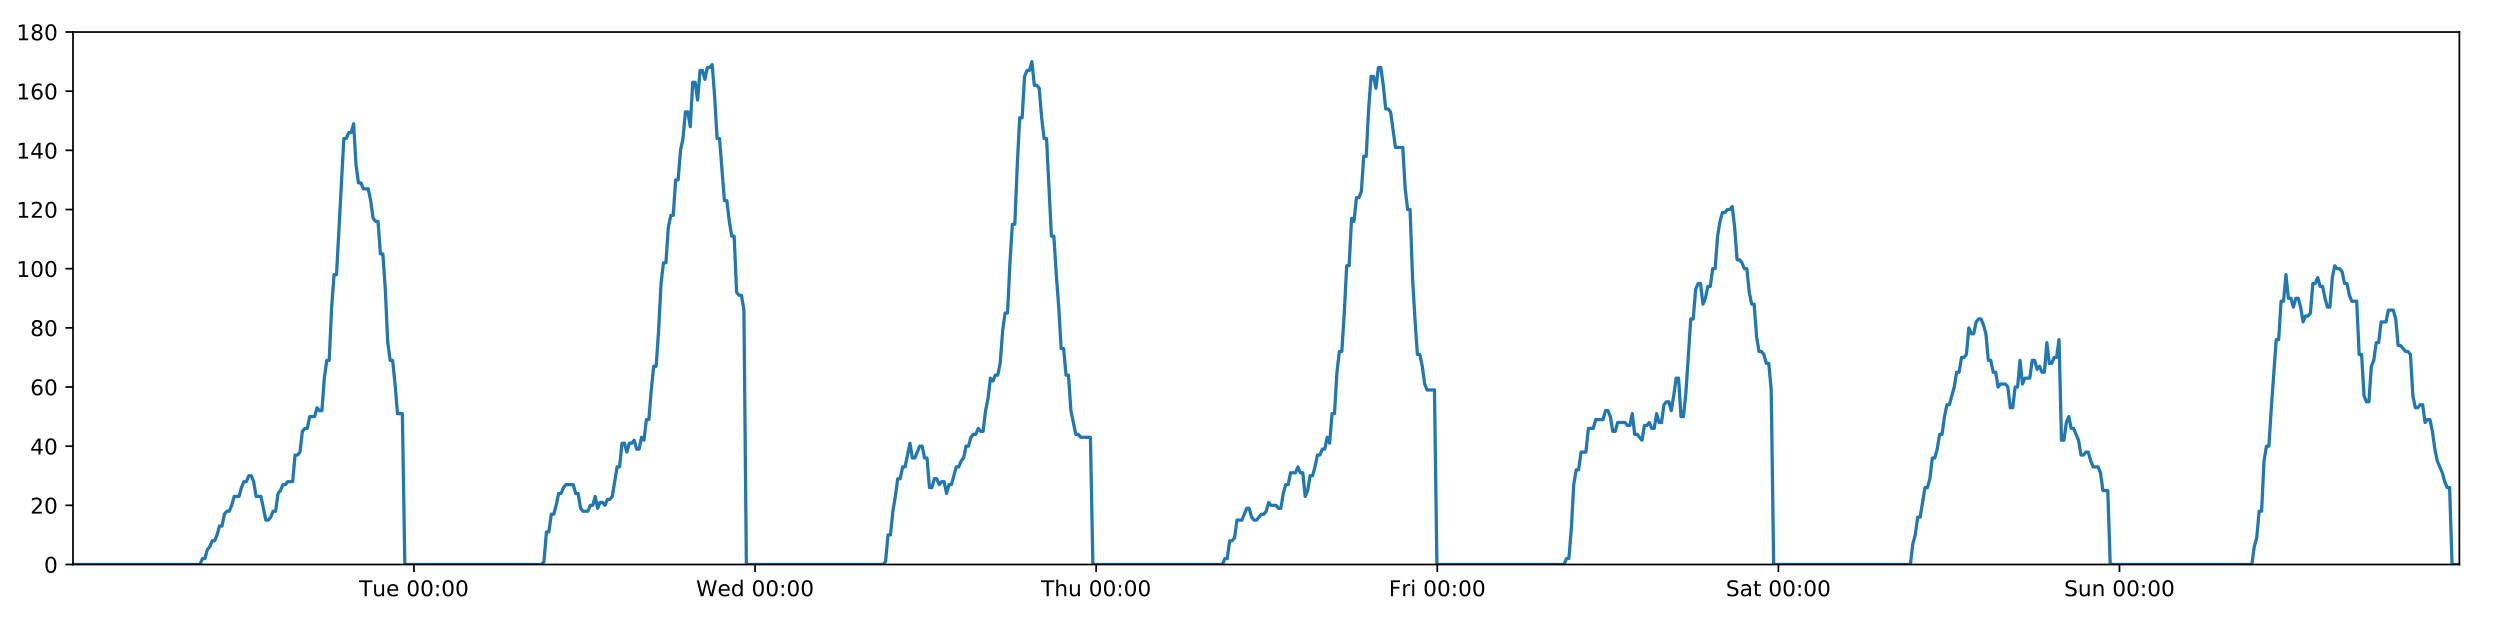
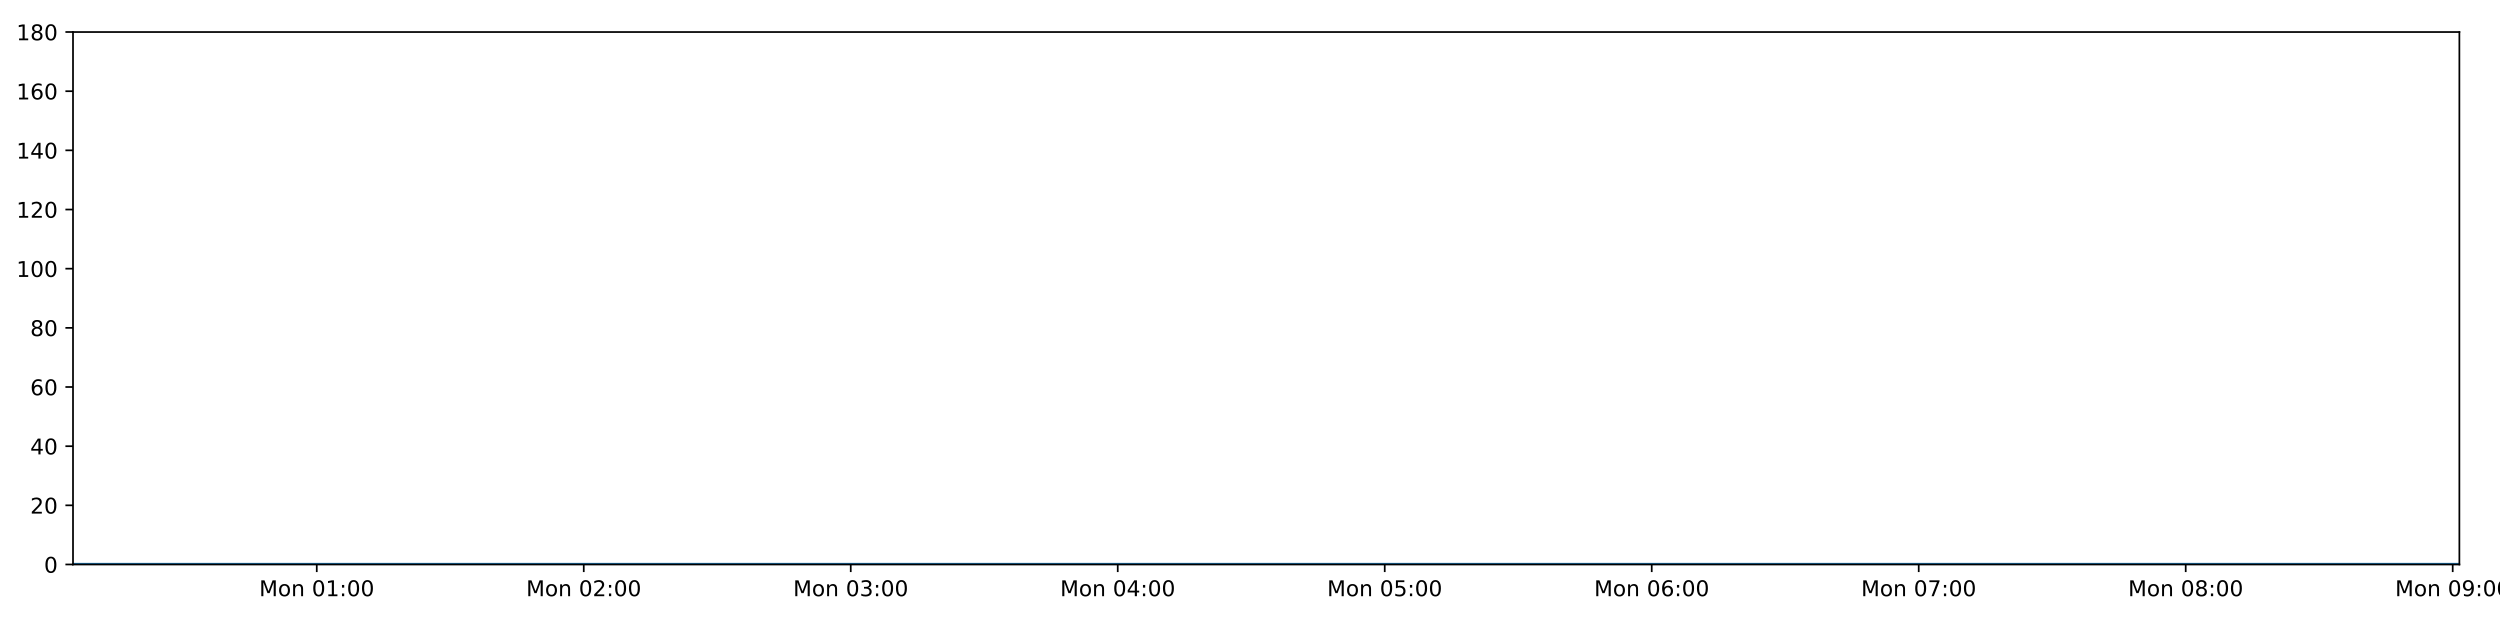
<svg xmlns="http://www.w3.org/2000/svg" xmlns:xlink="http://www.w3.org/1999/xlink" height="288pt" version="1.1" viewBox="0 0 1152 288" width="1152pt">
  <defs>
    <style type="text/css">
*{stroke-linecap:butt;stroke-linejoin:round;}
  </style>
  </defs>
  <g id="figure_1">
    <g id="patch_1">
      <path d="M 0 288  L 1152 288  L 1152 0  L 0 0  z " style="fill:#ffffff;" />
    </g>
    <g id="axes_1">
      <g id="patch_2">
        <path d="M 33.64 260.12  L 1133.28 260.12  L 1133.28 14.76  L 33.64 14.76  z " style="fill:#ffffff;" />
      </g>
      <g id="matplotlib.axis_1">
        <g id="xtick_1">
          <g id="line2d_1">
            <defs>
-               <path d="M 0 0  L 0 3.5  " id="mb5ffcb4b62" style="stroke:#000000;stroke-width:0.8;" />
-             </defs>
-             <g>
-               <use style="stroke:#000000;stroke-width:0.8;" x="190.75" xlink:href="#mb5ffcb4b62" y="260.12" />
+               <path d="M 0 0  L 0 3.5  " id="m037956b605" style="stroke:#000000;stroke-width:0.8;" />
+             </defs>
+             <g>
+               <use style="stroke:#000000;stroke-width:0.8;" x="145.963" xlink:href="#m037956b605" y="260.12" />
            </g>
          </g>
          <g id="text_1">
            <defs>
-               <path d="M -0.297 72.906  L 61.375 72.906  L 61.375 64.594  L 35.5 64.594  L 35.5 0  L 25.594 0  L 25.594 64.594  L -0.297 64.594  z " id="DejaVuSans-84" />
-               <path d="M 8.5 21.578  L 8.5 54.688  L 17.484 54.688  L 17.484 21.922  Q 17.484 14.156 20.5 10.266  Q 23.531 6.391 29.594 6.391  Q 36.859 6.391 41.078 11.031  Q 45.312 15.672 45.312 23.688  L 45.312 54.688  L 54.297 54.688  L 54.297 0  L 45.312 0  L 45.312 8.406  Q 42.047 3.422 37.719 1  Q 33.406 -1.422 27.688 -1.422  Q 18.266 -1.422 13.375 4.438  Q 8.5 10.297 8.5 21.578  z M 31.109 56  z " id="DejaVuSans-117" />
-               <path d="M 56.203 29.594  L 56.203 25.203  L 14.891 25.203  Q 15.484 15.922 20.484 11.062  Q 25.484 6.203 34.422 6.203  Q 39.594 6.203 44.453 7.469  Q 49.312 8.734 54.109 11.281  L 54.109 2.781  Q 49.266 0.734 44.188 -0.344  Q 39.109 -1.422 33.891 -1.422  Q 20.797 -1.422 13.156 6.188  Q 5.516 13.812 5.516 26.812  Q 5.516 40.234 12.766 48.109  Q 20.016 56 32.328 56  Q 43.359 56 49.781 48.891  Q 56.203 41.797 56.203 29.594  z M 47.219 32.234  Q 47.125 39.594 43.094 43.984  Q 39.062 48.391 32.422 48.391  Q 24.906 48.391 20.391 44.141  Q 15.875 39.891 15.188 32.172  z " id="DejaVuSans-101" />
+               <path d="M 9.812 72.906  L 24.516 72.906  L 43.109 23.297  L 61.812 72.906  L 76.516 72.906  L 76.516 0  L 66.891 0  L 66.891 64.016  L 48.094 14.016  L 38.188 14.016  L 19.391 64.016  L 19.391 0  L 9.812 0  z " id="DejaVuSans-77" />
+               <path d="M 30.609 48.391  Q 23.391 48.391 19.188 42.75  Q 14.984 37.109 14.984 27.297  Q 14.984 17.484 19.156 11.844  Q 23.344 6.203 30.609 6.203  Q 37.797 6.203 41.984 11.859  Q 46.188 17.531 46.188 27.297  Q 46.188 37.016 41.984 42.703  Q 37.797 48.391 30.609 48.391  z M 30.609 56  Q 42.328 56 49.016 48.375  Q 55.719 40.766 55.719 27.297  Q 55.719 13.875 49.016 6.219  Q 42.328 -1.422 30.609 -1.422  Q 18.844 -1.422 12.172 6.219  Q 5.516 13.875 5.516 27.297  Q 5.516 40.766 12.172 48.375  Q 18.844 56 30.609 56  z " id="DejaVuSans-111" />
+               <path d="M 54.891 33.016  L 54.891 0  L 45.906 0  L 45.906 32.719  Q 45.906 40.484 42.875 44.328  Q 39.844 48.188 33.797 48.188  Q 26.516 48.188 22.312 43.547  Q 18.109 38.922 18.109 30.906  L 18.109 0  L 9.078 0  L 9.078 54.688  L 18.109 54.688  L 18.109 46.188  Q 21.344 51.125 25.703 53.562  Q 30.078 56 35.797 56  Q 45.219 56 50.047 50.172  Q 54.891 44.344 54.891 33.016  z " id="DejaVuSans-110" />
              <path id="DejaVuSans-32" />
              <path d="M 31.781 66.406  Q 24.172 66.406 20.328 58.906  Q 16.5 51.422 16.5 36.375  Q 16.5 21.391 20.328 13.891  Q 24.172 6.391 31.781 6.391  Q 39.453 6.391 43.281 13.891  Q 47.125 21.391 47.125 36.375  Q 47.125 51.422 43.281 58.906  Q 39.453 66.406 31.781 66.406  z M 31.781 74.219  Q 44.047 74.219 50.516 64.516  Q 56.984 54.828 56.984 36.375  Q 56.984 17.969 50.516 8.266  Q 44.047 -1.422 31.781 -1.422  Q 19.531 -1.422 13.062 8.266  Q 6.594 17.969 6.594 36.375  Q 6.594 54.828 13.062 64.516  Q 19.531 74.219 31.781 74.219  z " id="DejaVuSans-48" />
+               <path d="M 12.406 8.297  L 28.516 8.297  L 28.516 63.922  L 10.984 60.406  L 10.984 69.391  L 28.422 72.906  L 38.281 72.906  L 38.281 8.297  L 54.391 8.297  L 54.391 0  L 12.406 0  z " id="DejaVuSans-49" />
              <path d="M 11.719 12.406  L 22.016 12.406  L 22.016 0  L 11.719 0  z M 11.719 51.703  L 22.016 51.703  L 22.016 39.312  L 11.719 39.312  z " id="DejaVuSans-58" />
            </defs>
-             <g transform="translate(165.4642 274.7184)scale(0.1 -0.1)">
-               <use xlink:href="#DejaVuSans-84" />
-               <use x="60.85" xlink:href="#DejaVuSans-117" />
-               <use x="124.229" xlink:href="#DejaVuSans-101" />
-               <use x="185.752" xlink:href="#DejaVuSans-32" />
-               <use x="217.539" xlink:href="#DejaVuSans-48" />
-               <use x="281.162" xlink:href="#DejaVuSans-48" />
-               <use x="344.785" xlink:href="#DejaVuSans-58" />
-               <use x="378.477" xlink:href="#DejaVuSans-48" />
-               <use x="442.1" xlink:href="#DejaVuSans-48" />
+             <g transform="translate(119.4222 274.7184)scale(0.1 -0.1)">
+               <use xlink:href="#DejaVuSans-77" />
+               <use x="86.279" xlink:href="#DejaVuSans-111" />
+               <use x="147.461" xlink:href="#DejaVuSans-110" />
+               <use x="210.84" xlink:href="#DejaVuSans-32" />
+               <use x="242.627" xlink:href="#DejaVuSans-48" />
+               <use x="306.25" xlink:href="#DejaVuSans-49" />
+               <use x="369.873" xlink:href="#DejaVuSans-58" />
+               <use x="403.564" xlink:href="#DejaVuSans-48" />
+               <use x="467.188" xlink:href="#DejaVuSans-48" />
            </g>
          </g>
        </g>
        <g id="xtick_2">
          <g id="line2d_2">
            <g>
-               <use style="stroke:#000000;stroke-width:0.8;" x="347.931" xlink:href="#mb5ffcb4b62" y="260.12" />
+               <use style="stroke:#000000;stroke-width:0.8;" x="268.993" xlink:href="#m037956b605" y="260.12" />
            </g>
          </g>
          <g id="text_2">
            <defs>
-               <path d="M 3.328 72.906  L 13.281 72.906  L 28.609 11.281  L 43.891 72.906  L 54.984 72.906  L 70.312 11.281  L 85.594 72.906  L 95.609 72.906  L 77.297 0  L 64.891 0  L 49.516 63.281  L 33.984 0  L 21.578 0  z " id="DejaVuSans-87" />
-               <path d="M 45.406 46.391  L 45.406 75.984  L 54.391 75.984  L 54.391 0  L 45.406 0  L 45.406 8.203  Q 42.578 3.328 38.25 0.953  Q 33.938 -1.422 27.875 -1.422  Q 17.969 -1.422 11.734 6.484  Q 5.516 14.406 5.516 27.297  Q 5.516 40.188 11.734 48.094  Q 17.969 56 27.875 56  Q 33.938 56 38.25 53.625  Q 42.578 51.266 45.406 46.391  z M 14.797 27.297  Q 14.797 17.391 18.875 11.75  Q 22.953 6.109 30.078 6.109  Q 37.203 6.109 41.297 11.75  Q 45.406 17.391 45.406 27.297  Q 45.406 37.203 41.297 42.844  Q 37.203 48.484 30.078 48.484  Q 22.953 48.484 18.875 42.844  Q 14.797 37.203 14.797 27.297  z " id="DejaVuSans-100" />
-             </defs>
-             <g transform="translate(320.7416 274.7184)scale(0.1 -0.1)">
-               <use xlink:href="#DejaVuSans-87" />
-               <use x="98.799" xlink:href="#DejaVuSans-101" />
-               <use x="160.322" xlink:href="#DejaVuSans-100" />
-               <use x="223.799" xlink:href="#DejaVuSans-32" />
-               <use x="255.586" xlink:href="#DejaVuSans-48" />
-               <use x="319.209" xlink:href="#DejaVuSans-48" />
-               <use x="382.832" xlink:href="#DejaVuSans-58" />
-               <use x="416.523" xlink:href="#DejaVuSans-48" />
-               <use x="480.146" xlink:href="#DejaVuSans-48" />
+               <path d="M 19.188 8.297  L 53.609 8.297  L 53.609 0  L 7.328 0  L 7.328 8.297  Q 12.938 14.109 22.625 23.891  Q 32.328 33.688 34.812 36.531  Q 39.547 41.844 41.422 45.531  Q 43.312 49.219 43.312 52.781  Q 43.312 58.594 39.234 62.25  Q 35.156 65.922 28.609 65.922  Q 23.969 65.922 18.812 64.312  Q 13.672 62.703 7.812 59.422  L 7.812 69.391  Q 13.766 71.781 18.938 73  Q 24.125 74.219 28.422 74.219  Q 39.75 74.219 46.484 68.547  Q 53.219 62.891 53.219 53.422  Q 53.219 48.922 51.531 44.891  Q 49.859 40.875 45.406 35.406  Q 44.188 33.984 37.641 27.219  Q 31.109 20.453 19.188 8.297  z " id="DejaVuSans-50" />
+             </defs>
+             <g transform="translate(242.4526 274.7184)scale(0.1 -0.1)">
+               <use xlink:href="#DejaVuSans-77" />
+               <use x="86.279" xlink:href="#DejaVuSans-111" />
+               <use x="147.461" xlink:href="#DejaVuSans-110" />
+               <use x="210.84" xlink:href="#DejaVuSans-32" />
+               <use x="242.627" xlink:href="#DejaVuSans-48" />
+               <use x="306.25" xlink:href="#DejaVuSans-50" />
+               <use x="369.873" xlink:href="#DejaVuSans-58" />
+               <use x="403.564" xlink:href="#DejaVuSans-48" />
+               <use x="467.188" xlink:href="#DejaVuSans-48" />
            </g>
          </g>
        </g>
        <g id="xtick_3">
          <g id="line2d_3">
            <g>
-               <use style="stroke:#000000;stroke-width:0.8;" x="505.111" xlink:href="#mb5ffcb4b62" y="260.12" />
+               <use style="stroke:#000000;stroke-width:0.8;" x="392.024" xlink:href="#m037956b605" y="260.12" />
            </g>
          </g>
          <g id="text_3">
            <defs>
-               <path d="M 54.891 33.016  L 54.891 0  L 45.906 0  L 45.906 32.719  Q 45.906 40.484 42.875 44.328  Q 39.844 48.188 33.797 48.188  Q 26.516 48.188 22.312 43.547  Q 18.109 38.922 18.109 30.906  L 18.109 0  L 9.078 0  L 9.078 75.984  L 18.109 75.984  L 18.109 46.188  Q 21.344 51.125 25.703 53.562  Q 30.078 56 35.797 56  Q 45.219 56 50.047 50.172  Q 54.891 44.344 54.891 33.016  z " id="DejaVuSans-104" />
-             </defs>
-             <g transform="translate(479.7213 274.7184)scale(0.1 -0.1)">
-               <use xlink:href="#DejaVuSans-84" />
-               <use x="61.084" xlink:href="#DejaVuSans-104" />
-               <use x="124.463" xlink:href="#DejaVuSans-117" />
-               <use x="187.842" xlink:href="#DejaVuSans-32" />
-               <use x="219.629" xlink:href="#DejaVuSans-48" />
-               <use x="283.252" xlink:href="#DejaVuSans-48" />
-               <use x="346.875" xlink:href="#DejaVuSans-58" />
-               <use x="380.566" xlink:href="#DejaVuSans-48" />
-               <use x="444.189" xlink:href="#DejaVuSans-48" />
+               <path d="M 40.578 39.312  Q 47.656 37.797 51.625 33  Q 55.609 28.219 55.609 21.188  Q 55.609 10.406 48.188 4.484  Q 40.766 -1.422 27.094 -1.422  Q 22.516 -1.422 17.656 -0.516  Q 12.797 0.391 7.625 2.203  L 7.625 11.719  Q 11.719 9.328 16.594 8.109  Q 21.484 6.891 26.812 6.891  Q 36.078 6.891 40.938 10.547  Q 45.797 14.203 45.797 21.188  Q 45.797 27.641 41.281 31.266  Q 36.766 34.906 28.719 34.906  L 20.219 34.906  L 20.219 43.016  L 29.109 43.016  Q 36.375 43.016 40.234 45.922  Q 44.094 48.828 44.094 54.297  Q 44.094 59.906 40.109 62.906  Q 36.141 65.922 28.719 65.922  Q 24.656 65.922 20.016 65.031  Q 15.375 64.156 9.812 62.312  L 9.812 71.094  Q 15.438 72.656 20.344 73.438  Q 25.25 74.219 29.594 74.219  Q 40.828 74.219 47.359 69.109  Q 53.906 64.016 53.906 55.328  Q 53.906 49.266 50.438 45.094  Q 46.969 40.922 40.578 39.312  z " id="DejaVuSans-51" />
+             </defs>
+             <g transform="translate(365.4829 274.7184)scale(0.1 -0.1)">
+               <use xlink:href="#DejaVuSans-77" />
+               <use x="86.279" xlink:href="#DejaVuSans-111" />
+               <use x="147.461" xlink:href="#DejaVuSans-110" />
+               <use x="210.84" xlink:href="#DejaVuSans-32" />
+               <use x="242.627" xlink:href="#DejaVuSans-48" />
+               <use x="306.25" xlink:href="#DejaVuSans-51" />
+               <use x="369.873" xlink:href="#DejaVuSans-58" />
+               <use x="403.564" xlink:href="#DejaVuSans-48" />
+               <use x="467.188" xlink:href="#DejaVuSans-48" />
            </g>
          </g>
        </g>
        <g id="xtick_4">
          <g id="line2d_4">
            <g>
-               <use style="stroke:#000000;stroke-width:0.8;" x="662.292" xlink:href="#mb5ffcb4b62" y="260.12" />
+               <use style="stroke:#000000;stroke-width:0.8;" x="515.054" xlink:href="#m037956b605" y="260.12" />
            </g>
          </g>
          <g id="text_4">
            <defs>
-               <path d="M 9.812 72.906  L 51.703 72.906  L 51.703 64.594  L 19.672 64.594  L 19.672 43.109  L 48.578 43.109  L 48.578 34.812  L 19.672 34.812  L 19.672 0  L 9.812 0  z " id="DejaVuSans-70" />
-               <path d="M 41.109 46.297  Q 39.594 47.172 37.812 47.578  Q 36.031 48 33.891 48  Q 26.266 48 22.188 43.047  Q 18.109 38.094 18.109 28.812  L 18.109 0  L 9.078 0  L 9.078 54.688  L 18.109 54.688  L 18.109 46.188  Q 20.953 51.172 25.484 53.578  Q 30.031 56 36.531 56  Q 37.453 56 38.578 55.875  Q 39.703 55.766 41.062 55.516  z " id="DejaVuSans-114" />
-               <path d="M 9.422 54.688  L 18.406 54.688  L 18.406 0  L 9.422 0  z M 9.422 75.984  L 18.406 75.984  L 18.406 64.594  L 9.422 64.594  z " id="DejaVuSans-105" />
-             </defs>
-             <g transform="translate(639.9784 274.7184)scale(0.1 -0.1)">
-               <use xlink:href="#DejaVuSans-70" />
-               <use x="57.41" xlink:href="#DejaVuSans-114" />
-               <use x="98.523" xlink:href="#DejaVuSans-105" />
-               <use x="126.307" xlink:href="#DejaVuSans-32" />
-               <use x="158.094" xlink:href="#DejaVuSans-48" />
-               <use x="221.717" xlink:href="#DejaVuSans-48" />
-               <use x="285.34" xlink:href="#DejaVuSans-58" />
-               <use x="319.031" xlink:href="#DejaVuSans-48" />
-               <use x="382.654" xlink:href="#DejaVuSans-48" />
+               <path d="M 37.797 64.312  L 12.891 25.391  L 37.797 25.391  z M 35.203 72.906  L 47.609 72.906  L 47.609 25.391  L 58.016 25.391  L 58.016 17.188  L 47.609 17.188  L 47.609 0  L 37.797 0  L 37.797 17.188  L 4.891 17.188  L 4.891 26.703  z " id="DejaVuSans-52" />
+             </defs>
+             <g transform="translate(488.5133 274.7184)scale(0.1 -0.1)">
+               <use xlink:href="#DejaVuSans-77" />
+               <use x="86.279" xlink:href="#DejaVuSans-111" />
+               <use x="147.461" xlink:href="#DejaVuSans-110" />
+               <use x="210.84" xlink:href="#DejaVuSans-32" />
+               <use x="242.627" xlink:href="#DejaVuSans-48" />
+               <use x="306.25" xlink:href="#DejaVuSans-52" />
+               <use x="369.873" xlink:href="#DejaVuSans-58" />
+               <use x="403.564" xlink:href="#DejaVuSans-48" />
+               <use x="467.188" xlink:href="#DejaVuSans-48" />
            </g>
          </g>
        </g>
        <g id="xtick_5">
          <g id="line2d_5">
            <g>
-               <use style="stroke:#000000;stroke-width:0.8;" x="819.472" xlink:href="#mb5ffcb4b62" y="260.12" />
+               <use style="stroke:#000000;stroke-width:0.8;" x="638.084" xlink:href="#m037956b605" y="260.12" />
            </g>
          </g>
          <g id="text_5">
            <defs>
-               <path d="M 53.516 70.516  L 53.516 60.891  Q 47.906 63.578 42.922 64.891  Q 37.938 66.219 33.297 66.219  Q 25.25 66.219 20.875 63.094  Q 16.5 59.969 16.5 54.203  Q 16.5 49.359 19.406 46.891  Q 22.312 44.438 30.422 42.922  L 36.375 41.703  Q 47.406 39.594 52.656 34.297  Q 57.906 29 57.906 20.125  Q 57.906 9.516 50.797 4.047  Q 43.703 -1.422 29.984 -1.422  Q 24.812 -1.422 18.969 -0.25  Q 13.141 0.922 6.891 3.219  L 6.891 13.375  Q 12.891 10.016 18.656 8.297  Q 24.422 6.594 29.984 6.594  Q 38.422 6.594 43.016 9.906  Q 47.609 13.234 47.609 19.391  Q 47.609 24.75 44.312 27.781  Q 41.016 30.812 33.5 32.328  L 27.484 33.5  Q 16.453 35.688 11.516 40.375  Q 6.594 45.062 6.594 53.422  Q 6.594 63.094 13.406 68.656  Q 20.219 74.219 32.172 74.219  Q 37.312 74.219 42.625 73.281  Q 47.953 72.359 53.516 70.516  z " id="DejaVuSans-83" />
-               <path d="M 34.281 27.484  Q 23.391 27.484 19.188 25  Q 14.984 22.516 14.984 16.5  Q 14.984 11.719 18.141 8.906  Q 21.297 6.109 26.703 6.109  Q 34.188 6.109 38.703 11.406  Q 43.219 16.703 43.219 25.484  L 43.219 27.484  z M 52.203 31.203  L 52.203 0  L 43.219 0  L 43.219 8.297  Q 40.141 3.328 35.547 0.953  Q 30.953 -1.422 24.312 -1.422  Q 15.922 -1.422 10.953 3.297  Q 6 8.016 6 15.922  Q 6 25.141 12.172 29.828  Q 18.359 34.516 30.609 34.516  L 43.219 34.516  L 43.219 35.406  Q 43.219 41.609 39.141 45  Q 35.062 48.391 27.688 48.391  Q 23 48.391 18.547 47.266  Q 14.109 46.141 10.016 43.891  L 10.016 52.203  Q 14.938 54.109 19.578 55.047  Q 24.219 56 28.609 56  Q 40.484 56 46.344 49.844  Q 52.203 43.703 52.203 31.203  z " id="DejaVuSans-97" />
-               <path d="M 18.312 70.219  L 18.312 54.688  L 36.812 54.688  L 36.812 47.703  L 18.312 47.703  L 18.312 18.016  Q 18.312 11.328 20.141 9.422  Q 21.969 7.516 27.594 7.516  L 36.812 7.516  L 36.812 0  L 27.594 0  Q 17.188 0 13.234 3.875  Q 9.281 7.766 9.281 18.016  L 9.281 47.703  L 2.688 47.703  L 2.688 54.688  L 9.281 54.688  L 9.281 70.219  z " id="DejaVuSans-116" />
-             </defs>
-             <g transform="translate(795.2753 274.7184)scale(0.1 -0.1)">
-               <use xlink:href="#DejaVuSans-83" />
-               <use x="63.477" xlink:href="#DejaVuSans-97" />
-               <use x="124.756" xlink:href="#DejaVuSans-116" />
-               <use x="163.965" xlink:href="#DejaVuSans-32" />
-               <use x="195.752" xlink:href="#DejaVuSans-48" />
-               <use x="259.375" xlink:href="#DejaVuSans-48" />
-               <use x="322.998" xlink:href="#DejaVuSans-58" />
-               <use x="356.689" xlink:href="#DejaVuSans-48" />
-               <use x="420.312" xlink:href="#DejaVuSans-48" />
+               <path d="M 10.797 72.906  L 49.516 72.906  L 49.516 64.594  L 19.828 64.594  L 19.828 46.734  Q 21.969 47.469 24.109 47.828  Q 26.266 48.188 28.422 48.188  Q 40.625 48.188 47.75 41.5  Q 54.891 34.812 54.891 23.391  Q 54.891 11.625 47.562 5.094  Q 40.234 -1.422 26.906 -1.422  Q 22.312 -1.422 17.547 -0.641  Q 12.797 0.141 7.719 1.703  L 7.719 11.625  Q 12.109 9.234 16.797 8.062  Q 21.484 6.891 26.703 6.891  Q 35.156 6.891 40.078 11.328  Q 45.016 15.766 45.016 23.391  Q 45.016 31 40.078 35.438  Q 35.156 39.891 26.703 39.891  Q 22.75 39.891 18.812 39.016  Q 14.891 38.141 10.797 36.281  z " id="DejaVuSans-53" />
+             </defs>
+             <g transform="translate(611.5437 274.7184)scale(0.1 -0.1)">
+               <use xlink:href="#DejaVuSans-77" />
+               <use x="86.279" xlink:href="#DejaVuSans-111" />
+               <use x="147.461" xlink:href="#DejaVuSans-110" />
+               <use x="210.84" xlink:href="#DejaVuSans-32" />
+               <use x="242.627" xlink:href="#DejaVuSans-48" />
+               <use x="306.25" xlink:href="#DejaVuSans-53" />
+               <use x="369.873" xlink:href="#DejaVuSans-58" />
+               <use x="403.564" xlink:href="#DejaVuSans-48" />
+               <use x="467.188" xlink:href="#DejaVuSans-48" />
            </g>
          </g>
        </g>
        <g id="xtick_6">
          <g id="line2d_6">
            <g>
-               <use style="stroke:#000000;stroke-width:0.8;" x="976.653" xlink:href="#mb5ffcb4b62" y="260.12" />
+               <use style="stroke:#000000;stroke-width:0.8;" x="761.115" xlink:href="#m037956b605" y="260.12" />
            </g>
          </g>
          <g id="text_6">
            <defs>
-               <path d="M 54.891 33.016  L 54.891 0  L 45.906 0  L 45.906 32.719  Q 45.906 40.484 42.875 44.328  Q 39.844 48.188 33.797 48.188  Q 26.516 48.188 22.312 43.547  Q 18.109 38.922 18.109 30.906  L 18.109 0  L 9.078 0  L 9.078 54.688  L 18.109 54.688  L 18.109 46.188  Q 21.344 51.125 25.703 53.562  Q 30.078 56 35.797 56  Q 45.219 56 50.047 50.172  Q 54.891 44.344 54.891 33.016  z " id="DejaVuSans-110" />
-             </defs>
-             <g transform="translate(951.1425 274.7184)scale(0.1 -0.1)">
-               <use xlink:href="#DejaVuSans-83" />
-               <use x="63.477" xlink:href="#DejaVuSans-117" />
-               <use x="126.855" xlink:href="#DejaVuSans-110" />
-               <use x="190.234" xlink:href="#DejaVuSans-32" />
-               <use x="222.021" xlink:href="#DejaVuSans-48" />
-               <use x="285.645" xlink:href="#DejaVuSans-48" />
-               <use x="349.268" xlink:href="#DejaVuSans-58" />
-               <use x="382.959" xlink:href="#DejaVuSans-48" />
-               <use x="446.582" xlink:href="#DejaVuSans-48" />
+               <path d="M 33.016 40.375  Q 26.375 40.375 22.484 35.828  Q 18.609 31.297 18.609 23.391  Q 18.609 15.531 22.484 10.953  Q 26.375 6.391 33.016 6.391  Q 39.656 6.391 43.531 10.953  Q 47.406 15.531 47.406 23.391  Q 47.406 31.297 43.531 35.828  Q 39.656 40.375 33.016 40.375  z M 52.594 71.297  L 52.594 62.312  Q 48.875 64.062 45.094 64.984  Q 41.312 65.922 37.594 65.922  Q 27.828 65.922 22.672 59.328  Q 17.531 52.734 16.797 39.406  Q 19.672 43.656 24.016 45.922  Q 28.375 48.188 33.594 48.188  Q 44.578 48.188 50.953 41.516  Q 57.328 34.859 57.328 23.391  Q 57.328 12.156 50.688 5.359  Q 44.047 -1.422 33.016 -1.422  Q 20.359 -1.422 13.672 8.266  Q 6.984 17.969 6.984 36.375  Q 6.984 53.656 15.188 63.938  Q 23.391 74.219 37.203 74.219  Q 40.922 74.219 44.703 73.484  Q 48.484 72.75 52.594 71.297  z " id="DejaVuSans-54" />
+             </defs>
+             <g transform="translate(734.574 274.7184)scale(0.1 -0.1)">
+               <use xlink:href="#DejaVuSans-77" />
+               <use x="86.279" xlink:href="#DejaVuSans-111" />
+               <use x="147.461" xlink:href="#DejaVuSans-110" />
+               <use x="210.84" xlink:href="#DejaVuSans-32" />
+               <use x="242.627" xlink:href="#DejaVuSans-48" />
+               <use x="306.25" xlink:href="#DejaVuSans-54" />
+               <use x="369.873" xlink:href="#DejaVuSans-58" />
+               <use x="403.564" xlink:href="#DejaVuSans-48" />
+               <use x="467.188" xlink:href="#DejaVuSans-48" />
+             </g>
+           </g>
+         </g>
+         <g id="xtick_7">
+           <g id="line2d_7">
+             <g>
+               <use style="stroke:#000000;stroke-width:0.8;" x="884.145" xlink:href="#m037956b605" y="260.12" />
+             </g>
+           </g>
+           <g id="text_7">
+             <defs>
+               <path d="M 8.203 72.906  L 55.078 72.906  L 55.078 68.703  L 28.609 0  L 18.312 0  L 43.219 64.594  L 8.203 64.594  z " id="DejaVuSans-55" />
+             </defs>
+             <g transform="translate(857.6044 274.7184)scale(0.1 -0.1)">
+               <use xlink:href="#DejaVuSans-77" />
+               <use x="86.279" xlink:href="#DejaVuSans-111" />
+               <use x="147.461" xlink:href="#DejaVuSans-110" />
+               <use x="210.84" xlink:href="#DejaVuSans-32" />
+               <use x="242.627" xlink:href="#DejaVuSans-48" />
+               <use x="306.25" xlink:href="#DejaVuSans-55" />
+               <use x="369.873" xlink:href="#DejaVuSans-58" />
+               <use x="403.564" xlink:href="#DejaVuSans-48" />
+               <use x="467.188" xlink:href="#DejaVuSans-48" />
+             </g>
+           </g>
+         </g>
+         <g id="xtick_8">
+           <g id="line2d_8">
+             <g>
+               <use style="stroke:#000000;stroke-width:0.8;" x="1007.175" xlink:href="#m037956b605" y="260.12" />
+             </g>
+           </g>
+           <g id="text_8">
+             <defs>
+               <path d="M 31.781 34.625  Q 24.75 34.625 20.719 30.859  Q 16.703 27.094 16.703 20.516  Q 16.703 13.922 20.719 10.156  Q 24.75 6.391 31.781 6.391  Q 38.812 6.391 42.859 10.172  Q 46.922 13.969 46.922 20.516  Q 46.922 27.094 42.891 30.859  Q 38.875 34.625 31.781 34.625  z M 21.922 38.812  Q 15.578 40.375 12.031 44.719  Q 8.5 49.078 8.5 55.328  Q 8.5 64.062 14.719 69.141  Q 20.953 74.219 31.781 74.219  Q 42.672 74.219 48.875 69.141  Q 55.078 64.062 55.078 55.328  Q 55.078 49.078 51.531 44.719  Q 48 40.375 41.703 38.812  Q 48.828 37.156 52.797 32.312  Q 56.781 27.484 56.781 20.516  Q 56.781 9.906 50.312 4.234  Q 43.844 -1.422 31.781 -1.422  Q 19.734 -1.422 13.25 4.234  Q 6.781 9.906 6.781 20.516  Q 6.781 27.484 10.781 32.312  Q 14.797 37.156 21.922 38.812  z M 18.312 54.391  Q 18.312 48.734 21.844 45.562  Q 25.391 42.391 31.781 42.391  Q 38.141 42.391 41.719 45.562  Q 45.312 48.734 45.312 54.391  Q 45.312 60.062 41.719 63.234  Q 38.141 66.406 31.781 66.406  Q 25.391 66.406 21.844 63.234  Q 18.312 60.062 18.312 54.391  z " id="DejaVuSans-56" />
+             </defs>
+             <g transform="translate(980.6348 274.7184)scale(0.1 -0.1)">
+               <use xlink:href="#DejaVuSans-77" />
+               <use x="86.279" xlink:href="#DejaVuSans-111" />
+               <use x="147.461" xlink:href="#DejaVuSans-110" />
+               <use x="210.84" xlink:href="#DejaVuSans-32" />
+               <use x="242.627" xlink:href="#DejaVuSans-48" />
+               <use x="306.25" xlink:href="#DejaVuSans-56" />
+               <use x="369.873" xlink:href="#DejaVuSans-58" />
+               <use x="403.564" xlink:href="#DejaVuSans-48" />
+               <use x="467.188" xlink:href="#DejaVuSans-48" />
+             </g>
+           </g>
+         </g>
+         <g id="xtick_9">
+           <g id="line2d_9">
+             <g>
+               <use style="stroke:#000000;stroke-width:0.8;" x="1130.206" xlink:href="#m037956b605" y="260.12" />
+             </g>
+           </g>
+           <g id="text_9">
+             <defs>
+               <path d="M 10.984 1.516  L 10.984 10.5  Q 14.703 8.734 18.5 7.812  Q 22.312 6.891 25.984 6.891  Q 35.75 6.891 40.891 13.453  Q 46.047 20.016 46.781 33.406  Q 43.953 29.203 39.594 26.953  Q 35.25 24.703 29.984 24.703  Q 19.047 24.703 12.672 31.312  Q 6.297 37.938 6.297 49.422  Q 6.297 60.641 12.938 67.422  Q 19.578 74.219 30.609 74.219  Q 43.266 74.219 49.922 64.516  Q 56.594 54.828 56.594 36.375  Q 56.594 19.141 48.406 8.859  Q 40.234 -1.422 26.422 -1.422  Q 22.703 -1.422 18.891 -0.688  Q 15.094 0.047 10.984 1.516  z M 30.609 32.422  Q 37.25 32.422 41.125 36.953  Q 45.016 41.5 45.016 49.422  Q 45.016 57.281 41.125 61.844  Q 37.25 66.406 30.609 66.406  Q 23.969 66.406 20.094 61.844  Q 16.219 57.281 16.219 49.422  Q 16.219 41.5 20.094 36.953  Q 23.969 32.422 30.609 32.422  z " id="DejaVuSans-57" />
+             </defs>
+             <g transform="translate(1103.665 274.7184)scale(0.1 -0.1)">
+               <use xlink:href="#DejaVuSans-77" />
+               <use x="86.279" xlink:href="#DejaVuSans-111" />
+               <use x="147.461" xlink:href="#DejaVuSans-110" />
+               <use x="210.84" xlink:href="#DejaVuSans-32" />
+               <use x="242.627" xlink:href="#DejaVuSans-48" />
+               <use x="306.25" xlink:href="#DejaVuSans-57" />
+               <use x="369.873" xlink:href="#DejaVuSans-58" />
+               <use x="403.564" xlink:href="#DejaVuSans-48" />
+               <use x="467.188" xlink:href="#DejaVuSans-48" />
            </g>
          </g>
        </g>
      </g>
      <g id="matplotlib.axis_2">
        <g id="ytick_1">
-           <g id="line2d_7">
-             <defs>
-               <path d="M 0 0  L -3.5 0  " id="m55a7acd05a" style="stroke:#000000;stroke-width:0.8;" />
-             </defs>
-             <g>
-               <use style="stroke:#000000;stroke-width:0.8;" x="33.64" xlink:href="#m55a7acd05a" y="260.12" />
-             </g>
-           </g>
-           <g id="text_7">
+           <g id="line2d_10">
+             <defs>
+               <path d="M 0 0  L -3.5 0  " id="m7ae514c896" style="stroke:#000000;stroke-width:0.8;" />
+             </defs>
+             <g>
+               <use style="stroke:#000000;stroke-width:0.8;" x="33.64" xlink:href="#m7ae514c896" y="260.12" />
+             </g>
+           </g>
+           <g id="text_10">
            <g transform="translate(20.2775 263.9192)scale(0.1 -0.1)">
              <use xlink:href="#DejaVuSans-48" />
            </g>
          </g>
        </g>
        <g id="ytick_2">
-           <g id="line2d_8">
-             <g>
-               <use style="stroke:#000000;stroke-width:0.8;" x="33.64" xlink:href="#m55a7acd05a" y="232.858" />
-             </g>
-           </g>
-           <g id="text_8">
-             <defs>
-               <path d="M 19.188 8.297  L 53.609 8.297  L 53.609 0  L 7.328 0  L 7.328 8.297  Q 12.938 14.109 22.625 23.891  Q 32.328 33.688 34.812 36.531  Q 39.547 41.844 41.422 45.531  Q 43.312 49.219 43.312 52.781  Q 43.312 58.594 39.234 62.25  Q 35.156 65.922 28.609 65.922  Q 23.969 65.922 18.812 64.312  Q 13.672 62.703 7.812 59.422  L 7.812 69.391  Q 13.766 71.781 18.938 73  Q 24.125 74.219 28.422 74.219  Q 39.75 74.219 46.484 68.547  Q 53.219 62.891 53.219 53.422  Q 53.219 48.922 51.531 44.891  Q 49.859 40.875 45.406 35.406  Q 44.188 33.984 37.641 27.219  Q 31.109 20.453 19.188 8.297  z " id="DejaVuSans-50" />
-             </defs>
+           <g id="line2d_11">
+             <g>
+               <use style="stroke:#000000;stroke-width:0.8;" x="33.64" xlink:href="#m7ae514c896" y="232.858" />
+             </g>
+           </g>
+           <g id="text_11">
            <g transform="translate(13.915 236.657)scale(0.1 -0.1)">
              <use xlink:href="#DejaVuSans-50" />
              <use x="63.623" xlink:href="#DejaVuSans-48" />
            </g>
          </g>
        </g>
        <g id="ytick_3">
-           <g id="line2d_9">
-             <g>
-               <use style="stroke:#000000;stroke-width:0.8;" x="33.64" xlink:href="#m55a7acd05a" y="205.596" />
-             </g>
-           </g>
-           <g id="text_9">
-             <defs>
-               <path d="M 37.797 64.312  L 12.891 25.391  L 37.797 25.391  z M 35.203 72.906  L 47.609 72.906  L 47.609 25.391  L 58.016 25.391  L 58.016 17.188  L 47.609 17.188  L 47.609 0  L 37.797 0  L 37.797 17.188  L 4.891 17.188  L 4.891 26.703  z " id="DejaVuSans-52" />
-             </defs>
+           <g id="line2d_12">
+             <g>
+               <use style="stroke:#000000;stroke-width:0.8;" x="33.64" xlink:href="#m7ae514c896" y="205.596" />
+             </g>
+           </g>
+           <g id="text_12">
            <g transform="translate(13.915 209.3948)scale(0.1 -0.1)">
              <use xlink:href="#DejaVuSans-52" />
              <use x="63.623" xlink:href="#DejaVuSans-48" />
            </g>
          </g>
        </g>
        <g id="ytick_4">
-           <g id="line2d_10">
-             <g>
-               <use style="stroke:#000000;stroke-width:0.8;" x="33.64" xlink:href="#m55a7acd05a" y="178.333" />
-             </g>
-           </g>
-           <g id="text_10">
-             <defs>
-               <path d="M 33.016 40.375  Q 26.375 40.375 22.484 35.828  Q 18.609 31.297 18.609 23.391  Q 18.609 15.531 22.484 10.953  Q 26.375 6.391 33.016 6.391  Q 39.656 6.391 43.531 10.953  Q 47.406 15.531 47.406 23.391  Q 47.406 31.297 43.531 35.828  Q 39.656 40.375 33.016 40.375  z M 52.594 71.297  L 52.594 62.312  Q 48.875 64.062 45.094 64.984  Q 41.312 65.922 37.594 65.922  Q 27.828 65.922 22.672 59.328  Q 17.531 52.734 16.797 39.406  Q 19.672 43.656 24.016 45.922  Q 28.375 48.188 33.594 48.188  Q 44.578 48.188 50.953 41.516  Q 57.328 34.859 57.328 23.391  Q 57.328 12.156 50.688 5.359  Q 44.047 -1.422 33.016 -1.422  Q 20.359 -1.422 13.672 8.266  Q 6.984 17.969 6.984 36.375  Q 6.984 53.656 15.188 63.938  Q 23.391 74.219 37.203 74.219  Q 40.922 74.219 44.703 73.484  Q 48.484 72.75 52.594 71.297  z " id="DejaVuSans-54" />
-             </defs>
+           <g id="line2d_13">
+             <g>
+               <use style="stroke:#000000;stroke-width:0.8;" x="33.64" xlink:href="#m7ae514c896" y="178.333" />
+             </g>
+           </g>
+           <g id="text_13">
            <g transform="translate(13.915 182.1326)scale(0.1 -0.1)">
              <use xlink:href="#DejaVuSans-54" />
              <use x="63.623" xlink:href="#DejaVuSans-48" />
            </g>
          </g>
        </g>
        <g id="ytick_5">
-           <g id="line2d_11">
-             <g>
-               <use style="stroke:#000000;stroke-width:0.8;" x="33.64" xlink:href="#m55a7acd05a" y="151.071" />
-             </g>
-           </g>
-           <g id="text_11">
-             <defs>
-               <path d="M 31.781 34.625  Q 24.75 34.625 20.719 30.859  Q 16.703 27.094 16.703 20.516  Q 16.703 13.922 20.719 10.156  Q 24.75 6.391 31.781 6.391  Q 38.812 6.391 42.859 10.172  Q 46.922 13.969 46.922 20.516  Q 46.922 27.094 42.891 30.859  Q 38.875 34.625 31.781 34.625  z M 21.922 38.812  Q 15.578 40.375 12.031 44.719  Q 8.5 49.078 8.5 55.328  Q 8.5 64.062 14.719 69.141  Q 20.953 74.219 31.781 74.219  Q 42.672 74.219 48.875 69.141  Q 55.078 64.062 55.078 55.328  Q 55.078 49.078 51.531 44.719  Q 48 40.375 41.703 38.812  Q 48.828 37.156 52.797 32.312  Q 56.781 27.484 56.781 20.516  Q 56.781 9.906 50.312 4.234  Q 43.844 -1.422 31.781 -1.422  Q 19.734 -1.422 13.25 4.234  Q 6.781 9.906 6.781 20.516  Q 6.781 27.484 10.781 32.312  Q 14.797 37.156 21.922 38.812  z M 18.312 54.391  Q 18.312 48.734 21.844 45.562  Q 25.391 42.391 31.781 42.391  Q 38.141 42.391 41.719 45.562  Q 45.312 48.734 45.312 54.391  Q 45.312 60.062 41.719 63.234  Q 38.141 66.406 31.781 66.406  Q 25.391 66.406 21.844 63.234  Q 18.312 60.062 18.312 54.391  z " id="DejaVuSans-56" />
-             </defs>
+           <g id="line2d_14">
+             <g>
+               <use style="stroke:#000000;stroke-width:0.8;" x="33.64" xlink:href="#m7ae514c896" y="151.071" />
+             </g>
+           </g>
+           <g id="text_14">
            <g transform="translate(13.915 154.8703)scale(0.1 -0.1)">
              <use xlink:href="#DejaVuSans-56" />
              <use x="63.623" xlink:href="#DejaVuSans-48" />
            </g>
          </g>
        </g>
        <g id="ytick_6">
-           <g id="line2d_12">
-             <g>
-               <use style="stroke:#000000;stroke-width:0.8;" x="33.64" xlink:href="#m55a7acd05a" y="123.809" />
-             </g>
-           </g>
-           <g id="text_12">
-             <defs>
-               <path d="M 12.406 8.297  L 28.516 8.297  L 28.516 63.922  L 10.984 60.406  L 10.984 69.391  L 28.422 72.906  L 38.281 72.906  L 38.281 8.297  L 54.391 8.297  L 54.391 0  L 12.406 0  z " id="DejaVuSans-49" />
-             </defs>
+           <g id="line2d_15">
+             <g>
+               <use style="stroke:#000000;stroke-width:0.8;" x="33.64" xlink:href="#m7ae514c896" y="123.809" />
+             </g>
+           </g>
+           <g id="text_15">
            <g transform="translate(7.5525 127.6081)scale(0.1 -0.1)">
              <use xlink:href="#DejaVuSans-49" />
              <use x="63.623" xlink:href="#DejaVuSans-48" />
              <use x="127.246" xlink:href="#DejaVuSans-48" />
            </g>
          </g>
        </g>
        <g id="ytick_7">
-           <g id="line2d_13">
-             <g>
-               <use style="stroke:#000000;stroke-width:0.8;" x="33.64" xlink:href="#m55a7acd05a" y="96.547" />
-             </g>
-           </g>
-           <g id="text_13">
+           <g id="line2d_16">
+             <g>
+               <use style="stroke:#000000;stroke-width:0.8;" x="33.64" xlink:href="#m7ae514c896" y="96.547" />
+             </g>
+           </g>
+           <g id="text_16">
            <g transform="translate(7.5525 100.3459)scale(0.1 -0.1)">
              <use xlink:href="#DejaVuSans-49" />
              <use x="63.623" xlink:href="#DejaVuSans-50" />
              <use x="127.246" xlink:href="#DejaVuSans-48" />
            </g>
          </g>
        </g>
        <g id="ytick_8">
-           <g id="line2d_14">
-             <g>
-               <use style="stroke:#000000;stroke-width:0.8;" x="33.64" xlink:href="#m55a7acd05a" y="69.284" />
-             </g>
-           </g>
-           <g id="text_14">
+           <g id="line2d_17">
+             <g>
+               <use style="stroke:#000000;stroke-width:0.8;" x="33.64" xlink:href="#m7ae514c896" y="69.284" />
+             </g>
+           </g>
+           <g id="text_17">
            <g transform="translate(7.5525 73.08366)scale(0.1 -0.1)">
              <use xlink:href="#DejaVuSans-49" />
              <use x="63.623" xlink:href="#DejaVuSans-52" />
              <use x="127.246" xlink:href="#DejaVuSans-48" />
            </g>
          </g>
        </g>
        <g id="ytick_9">
-           <g id="line2d_15">
-             <g>
-               <use style="stroke:#000000;stroke-width:0.8;" x="33.64" xlink:href="#m55a7acd05a" y="42.022" />
-             </g>
-           </g>
-           <g id="text_15">
+           <g id="line2d_18">
+             <g>
+               <use style="stroke:#000000;stroke-width:0.8;" x="33.64" xlink:href="#m7ae514c896" y="42.022" />
+             </g>
+           </g>
+           <g id="text_18">
            <g transform="translate(7.5525 45.82144)scale(0.1 -0.1)">
              <use xlink:href="#DejaVuSans-49" />
              <use x="63.623" xlink:href="#DejaVuSans-54" />
              <use x="127.246" xlink:href="#DejaVuSans-48" />
            </g>
          </g>
        </g>
        <g id="ytick_10">
-           <g id="line2d_16">
-             <g>
-               <use style="stroke:#000000;stroke-width:0.8;" x="33.64" xlink:href="#m55a7acd05a" y="14.76" />
-             </g>
-           </g>
-           <g id="text_16">
+           <g id="line2d_19">
+             <g>
+               <use style="stroke:#000000;stroke-width:0.8;" x="33.64" xlink:href="#m7ae514c896" y="14.76" />
+             </g>
+           </g>
+           <g id="text_19">
            <g transform="translate(7.5525 18.55922)scale(0.1 -0.1)">
              <use xlink:href="#DejaVuSans-49" />
              <use x="63.623" xlink:href="#DejaVuSans-56" />
              <use x="127.246" xlink:href="#DejaVuSans-48" />
            </g>
          </g>
        </g>
      </g>
-       <g id="line2d_17">
-         <path clip-path="url(#p3175bcd9e9)" d="M 33.64 260.12  L 92.177 260.12  L 93.282 257.394  L 94.408 257.394  L 95.53 253.304  L 96.652 251.941  L 97.777 249.215  L 98.9 249.215  L 100.025 246.489  L 101.149 242.4  L 102.272 242.4  L 103.395 236.947  L 104.52 235.584  L 105.644 235.584  L 106.769 232.858  L 107.891 228.768  L 110.137 228.768  L 111.26 224.679  L 112.383 221.953  L 113.507 221.953  L 114.633 219.227  L 115.756 219.227  L 116.881 221.953  L 118.003 228.768  L 120.247 228.768  L 122.492 239.673  L 123.618 239.673  L 124.742 238.31  L 125.867 235.584  L 126.989 235.584  L 128.112 227.405  L 129.233 226.042  L 130.356 223.316  L 131.478 223.316  L 132.603 221.953  L 134.848 221.953  L 135.973 209.685  L 137.095 209.685  L 138.218 208.322  L 139.341 198.78  L 140.466 197.417  L 141.589 197.417  L 142.711 191.964  L 144.957 191.964  L 146.082 187.875  L 147.204 189.238  L 148.326 189.238  L 149.449 174.244  L 150.572 166.065  L 151.695 166.065  L 152.82 141.529  L 153.945 126.535  L 155.069 126.535  L 158.442 63.832  L 159.567 63.832  L 160.692 61.106  L 161.816 61.106  L 162.941 57.016  L 164.067 76.1  L 165.193 84.279  L 166.318 84.279  L 167.441 87.005  L 169.686 87.005  L 170.809 92.457  L 171.932 100.636  L 173.056 101.999  L 174.181 101.999  L 175.304 116.993  L 176.427 116.993  L 177.55 133.351  L 178.673 157.887  L 179.797 166.065  L 180.92 166.065  L 182.043 176.97  L 183.166 190.601  L 185.414 190.601  L 186.538 260.12  L 249.568 260.12  L 250.672 258.757  L 251.795 245.126  L 252.918 245.126  L 254.04 236.947  L 255.165 236.947  L 256.288 232.858  L 257.41 227.405  L 258.533 227.405  L 259.657 224.679  L 260.781 223.316  L 264.153 223.316  L 265.275 227.405  L 266.4 227.405  L 267.528 234.221  L 268.65 235.584  L 270.899 235.584  L 272.024 232.858  L 273.148 232.858  L 274.27 228.768  L 275.392 234.221  L 276.514 231.495  L 277.64 231.495  L 278.763 232.858  L 279.885 230.132  L 281.007 230.132  L 282.13 228.768  L 284.377 215.137  L 285.5 215.137  L 286.623 204.232  L 287.745 204.232  L 288.868 208.322  L 289.991 204.232  L 291.113 204.232  L 292.235 202.869  L 293.357 206.959  L 294.482 206.959  L 295.613 201.506  L 296.737 202.869  L 297.86 193.328  L 298.983 193.328  L 300.106 179.696  L 301.231 168.792  L 302.355 168.792  L 303.48 152.434  L 304.606 130.624  L 305.728 121.083  L 306.851 121.083  L 307.974 104.725  L 309.097 99.273  L 310.22 99.273  L 311.343 82.916  L 312.468 82.916  L 313.59 69.284  L 314.714 63.832  L 315.838 51.564  L 316.961 51.564  L 318.084 58.38  L 319.207 37.933  L 320.331 37.933  L 321.454 46.112  L 322.577 32.48  L 323.7 32.48  L 324.823 36.57  L 325.946 31.117  L 327.069 31.117  L 328.192 29.754  L 329.317 44.748  L 330.44 63.832  L 331.564 63.832  L 333.812 92.457  L 334.935 92.457  L 336.058 101.999  L 337.181 108.815  L 338.304 108.815  L 339.428 134.714  L 340.551 136.077  L 341.674 136.077  L 342.798 142.892  L 343.921 260.12  L 406.95 260.12  L 408.073 258.757  L 409.196 246.489  L 410.32 246.489  L 411.442 235.584  L 412.565 228.768  L 413.688 220.59  L 414.811 220.59  L 415.934 215.137  L 417.059 215.137  L 419.306 204.232  L 420.431 211.048  L 421.554 211.048  L 423.801 205.596  L 424.924 205.596  L 426.048 211.048  L 427.171 211.048  L 428.296 224.679  L 429.418 224.679  L 430.542 220.59  L 431.665 220.59  L 432.792 223.316  L 433.914 221.953  L 435.04 221.953  L 436.164 227.405  L 437.287 223.316  L 438.41 223.316  L 440.659 215.137  L 441.784 215.137  L 442.908 212.411  L 444.032 211.048  L 445.155 205.596  L 446.278 205.596  L 447.402 201.506  L 448.525 200.143  L 449.648 200.143  L 450.772 197.417  L 451.895 198.78  L 453.019 198.78  L 454.142 189.238  L 455.265 183.786  L 456.389 174.244  L 457.511 175.607  L 458.638 172.881  L 459.762 172.881  L 460.886 167.428  L 462.013 152.434  L 463.135 144.256  L 464.258 144.256  L 465.381 121.083  L 466.505 103.362  L 467.629 103.362  L 468.754 76.1  L 469.877 54.29  L 470.999 54.29  L 472.121 35.207  L 473.247 32.48  L 474.37 32.48  L 475.492 28.391  L 476.617 39.296  L 477.742 39.296  L 478.864 40.659  L 479.989 54.29  L 481.117 63.832  L 482.241 63.832  L 484.49 108.815  L 485.616 108.815  L 486.74 126.535  L 487.864 141.529  L 488.988 160.613  L 490.111 160.613  L 491.234 172.881  L 492.358 172.881  L 493.483 189.238  L 495.73 200.143  L 496.854 200.143  L 497.978 201.506  L 502.471 201.506  L 503.595 260.12  L 563.283 260.12  L 564.388 257.394  L 565.511 257.394  L 566.636 249.215  L 567.758 249.215  L 568.88 247.852  L 570.002 239.673  L 572.248 239.673  L 574.495 234.221  L 575.617 234.221  L 576.74 238.31  L 577.863 239.673  L 578.985 239.673  L 581.23 236.947  L 582.353 236.947  L 583.476 235.584  L 584.598 231.495  L 585.72 232.858  L 587.969 232.858  L 589.091 234.221  L 590.214 234.221  L 591.336 227.405  L 592.459 223.316  L 593.582 223.316  L 594.707 217.864  L 596.952 217.864  L 598.075 215.137  L 599.199 217.864  L 600.324 217.864  L 601.447 228.768  L 602.572 226.042  L 603.696 219.227  L 604.819 219.227  L 605.942 215.137  L 607.067 209.685  L 608.191 209.685  L 609.314 206.959  L 610.441 206.959  L 611.565 201.506  L 612.688 204.232  L 613.813 190.601  L 614.936 190.601  L 616.059 171.518  L 617.183 161.976  L 618.308 161.976  L 619.432 144.256  L 620.556 122.446  L 621.681 122.446  L 622.804 100.636  L 623.927 101.999  L 625.05 91.094  L 626.175 91.094  L 627.298 88.368  L 628.421 72.011  L 629.544 72.011  L 630.668 50.201  L 631.791 35.207  L 632.915 35.207  L 634.038 40.659  L 635.161 31.117  L 636.285 31.117  L 637.408 39.296  L 638.532 50.201  L 639.655 50.201  L 640.778 51.564  L 643.025 67.921  L 646.394 67.921  L 647.518 87.005  L 648.642 96.547  L 649.766 96.547  L 650.889 127.898  L 652.012 146.982  L 653.137 163.339  L 654.26 163.339  L 655.383 168.792  L 656.507 176.97  L 657.63 179.696  L 661 179.696  L 662.123 260.12  L 720.708 260.12  L 721.812 257.394  L 722.934 257.394  L 724.057 243.763  L 725.179 223.316  L 726.304 216.5  L 727.426 216.5  L 728.551 208.322  L 730.799 208.322  L 731.923 197.417  L 734.173 197.417  L 735.298 193.328  L 738.668 193.328  L 739.791 189.238  L 740.915 189.238  L 742.039 191.964  L 743.162 198.78  L 744.285 198.78  L 745.408 194.691  L 748.778 194.691  L 749.9 196.054  L 751.023 196.054  L 752.147 190.601  L 753.269 200.143  L 754.393 200.143  L 756.638 202.869  L 757.76 196.054  L 758.883 196.054  L 760.006 194.691  L 761.13 197.417  L 762.254 197.417  L 763.378 190.601  L 764.502 194.691  L 765.625 194.691  L 766.749 186.512  L 767.872 185.149  L 768.994 185.149  L 770.117 189.238  L 771.242 182.423  L 772.364 174.244  L 773.487 174.244  L 774.61 191.964  L 775.733 191.964  L 776.856 181.06  L 779.103 146.982  L 780.229 146.982  L 781.352 133.351  L 782.475 130.624  L 783.597 130.624  L 784.72 140.166  L 785.843 137.44  L 786.968 131.988  L 788.091 131.988  L 789.213 123.809  L 790.338 123.809  L 791.463 108.815  L 792.586 101.999  L 793.709 97.91  L 794.834 97.91  L 795.958 96.547  L 797.08 96.547  L 798.203 95.184  L 799.326 104.725  L 800.448 119.72  L 801.571 119.72  L 802.693 121.083  L 803.816 123.809  L 804.938 123.809  L 806.061 134.714  L 807.183 140.166  L 808.306 140.166  L 809.428 155.16  L 810.55 161.976  L 811.676 161.976  L 812.798 163.339  L 813.923 167.428  L 815.048 167.428  L 816.174 179.696  L 817.299 260.12  L 880.304 260.12  L 881.426 250.578  L 882.548 246.489  L 883.672 238.31  L 884.797 238.31  L 887.041 224.679  L 888.165 224.679  L 889.287 220.59  L 890.41 211.048  L 891.532 211.048  L 892.655 206.959  L 893.777 200.143  L 894.899 200.143  L 896.021 191.964  L 897.143 186.512  L 898.264 186.512  L 900.509 178.333  L 901.631 171.518  L 902.753 171.518  L 903.877 164.702  L 904.999 164.702  L 906.123 163.339  L 907.246 151.071  L 908.37 153.797  L 909.492 153.797  L 910.614 148.345  L 911.739 146.982  L 912.863 146.982  L 913.985 149.708  L 915.11 153.797  L 916.232 166.065  L 917.354 166.065  L 918.476 171.518  L 919.599 171.518  L 920.722 178.333  L 921.844 176.97  L 924.091 176.97  L 925.213 178.333  L 926.338 187.875  L 927.46 187.875  L 928.582 178.333  L 929.705 178.333  L 930.829 166.065  L 931.951 176.97  L 933.075 174.244  L 935.321 174.244  L 936.442 166.065  L 937.567 166.065  L 938.691 170.155  L 939.815 168.792  L 940.939 171.518  L 942.063 171.518  L 943.187 157.887  L 944.308 167.428  L 945.432 167.428  L 946.555 164.702  L 947.679 164.702  L 948.802 156.524  L 949.924 202.869  L 951.049 202.869  L 952.172 194.691  L 953.296 191.964  L 954.421 197.417  L 955.545 197.417  L 957.79 202.869  L 958.914 209.685  L 960.035 209.685  L 961.16 208.322  L 962.282 208.322  L 963.406 212.411  L 964.53 215.137  L 966.777 215.137  L 967.899 217.864  L 969.023 226.042  L 971.267 226.042  L 972.39 260.12  L 1037.64 260.12  L 1038.765 251.941  L 1039.891 247.852  L 1041.015 235.584  L 1042.14 235.584  L 1043.262 212.411  L 1044.384 205.596  L 1045.507 205.596  L 1046.63 187.875  L 1048.877 156.524  L 1050.001 156.524  L 1051.125 138.803  L 1052.25 138.803  L 1053.372 126.535  L 1054.497 137.44  L 1055.647 137.44  L 1056.771 141.529  L 1057.894 137.44  L 1059.016 137.44  L 1060.138 141.529  L 1061.263 148.345  L 1062.385 145.619  L 1063.511 145.619  L 1064.633 144.256  L 1065.755 130.624  L 1066.878 130.624  L 1068 127.898  L 1069.123 131.988  L 1070.247 131.988  L 1071.37 137.44  L 1072.492 141.529  L 1073.614 141.529  L 1074.736 127.898  L 1075.858 122.446  L 1076.98 123.809  L 1078.105 123.809  L 1079.23 125.172  L 1080.354 130.624  L 1081.479 130.624  L 1082.603 136.077  L 1083.727 138.803  L 1085.972 138.803  L 1087.095 163.339  L 1088.218 163.339  L 1089.343 182.423  L 1090.466 185.149  L 1091.589 185.149  L 1092.715 168.792  L 1093.837 166.065  L 1094.96 157.887  L 1096.084 157.887  L 1097.208 148.345  L 1099.454 148.345  L 1100.577 142.892  L 1102.825 142.892  L 1103.948 146.982  L 1105.071 159.25  L 1106.194 159.25  L 1108.486 161.976  L 1109.609 161.976  L 1110.732 163.339  L 1111.856 182.423  L 1112.98 187.875  L 1114.106 187.875  L 1115.229 186.512  L 1116.353 186.512  L 1117.477 194.691  L 1118.6 193.328  L 1119.725 193.328  L 1120.853 198.78  L 1121.976 206.959  L 1123.098 212.411  L 1125.418 217.864  L 1126.54 221.953  L 1127.662 224.679  L 1128.784 224.679  L 1129.907 260.12  L 1133.28 260.12  L 1133.28 260.12  " style="fill:none;stroke:#1f77b4;stroke-linecap:square;stroke-width:1.5;" />
+       <g id="line2d_20">
+         <path clip-path="url(#p76b53daa60)" d="M 33.64 260.12  L 54.393 260.12  L 75.138 260.12  L 95.88 260.12  L 116.624 260.12  L 137.365 260.12  L 158.118 260.12  L 178.86 260.12  L 199.613 260.12  L 220.369 260.12  L 241.116 260.12  L 261.857 260.12  L 282.602 260.12  L 303.342 260.12  L 324.091 260.12  L 344.841 260.12  L 365.583 260.12  L 386.327 260.12  L 407.073 260.12  L 427.816 260.12  L 448.562 260.12  L 469.314 260.12  L 490.064 260.12  L 510.811 260.12  L 531.554 260.12  L 552.297 260.12  L 573.048 260.12  L 593.796 260.12  L 614.543 260.12  L 635.291 260.12  L 656.042 260.12  L 676.786 260.12  L 697.532 260.12  L 718.291 260.12  L 739.04 260.12  L 759.791 260.12  L 780.536 260.12  L 801.294 260.12  L 822.044 260.12  L 842.792 260.12  L 863.537 260.12  L 884.296 260.12  L 905.049 260.12  L 925.805 260.12  L 946.552 260.12  L 967.299 260.12  L 988.049 260.12  L 1008.805 260.12  L 1029.55 260.12  L 1050.297 260.12  L 1071.043 260.12  L 1091.792 260.12  L 1112.536 260.12  L 1133.28 260.12  " style="fill:none;stroke:#1f77b4;stroke-linecap:square;stroke-width:1.5;" />
      </g>
      <g id="patch_3">
        <path d="M 33.64 260.12  L 33.64 14.76  " style="fill:none;stroke:#000000;stroke-linecap:square;stroke-linejoin:miter;stroke-width:0.8;" />
      </g>
      <g id="patch_4">
        <path d="M 1133.28 260.12  L 1133.28 14.76  " style="fill:none;stroke:#000000;stroke-linecap:square;stroke-linejoin:miter;stroke-width:0.8;" />
      </g>
      <g id="patch_5">
        <path d="M 33.64 260.12  L 1133.28 260.12  " style="fill:none;stroke:#000000;stroke-linecap:square;stroke-linejoin:miter;stroke-width:0.8;" />
      </g>
      <g id="patch_6">
        <path d="M 33.64 14.76  L 1133.28 14.76  " style="fill:none;stroke:#000000;stroke-linecap:square;stroke-linejoin:miter;stroke-width:0.8;" />
      </g>
    </g>
  </g>
  <defs>
-     <clipPath id="p3175bcd9e9">
+     <clipPath id="p76b53daa60">
      <rect height="245.36" width="1099.64" x="33.64" y="14.76" />
    </clipPath>
  </defs>
</svg>
